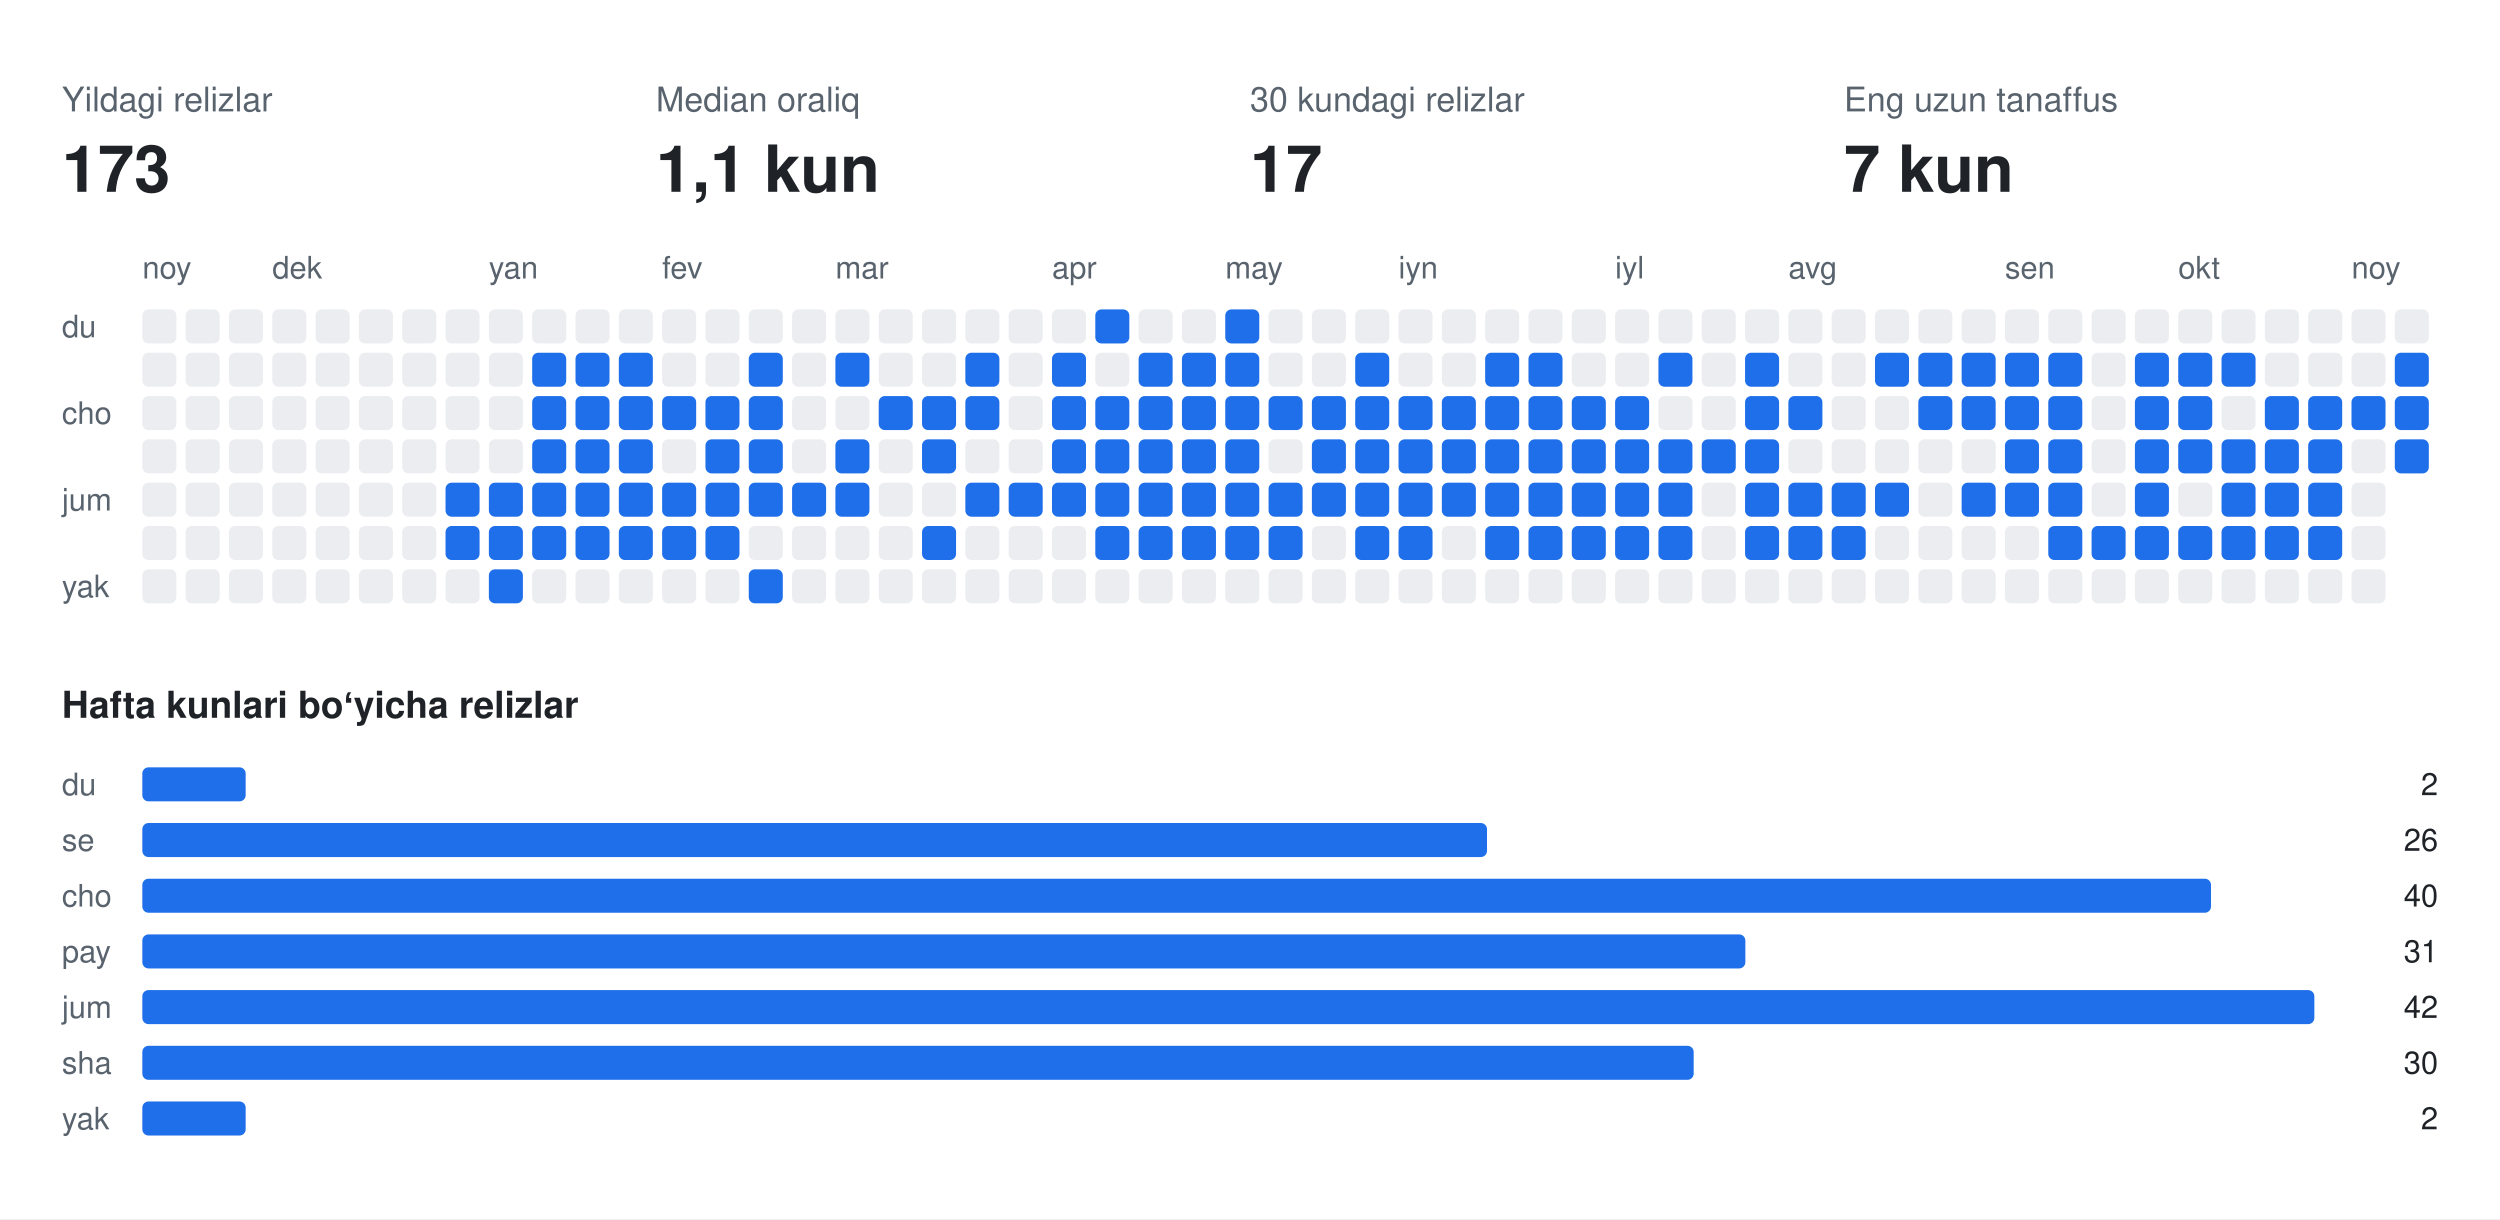
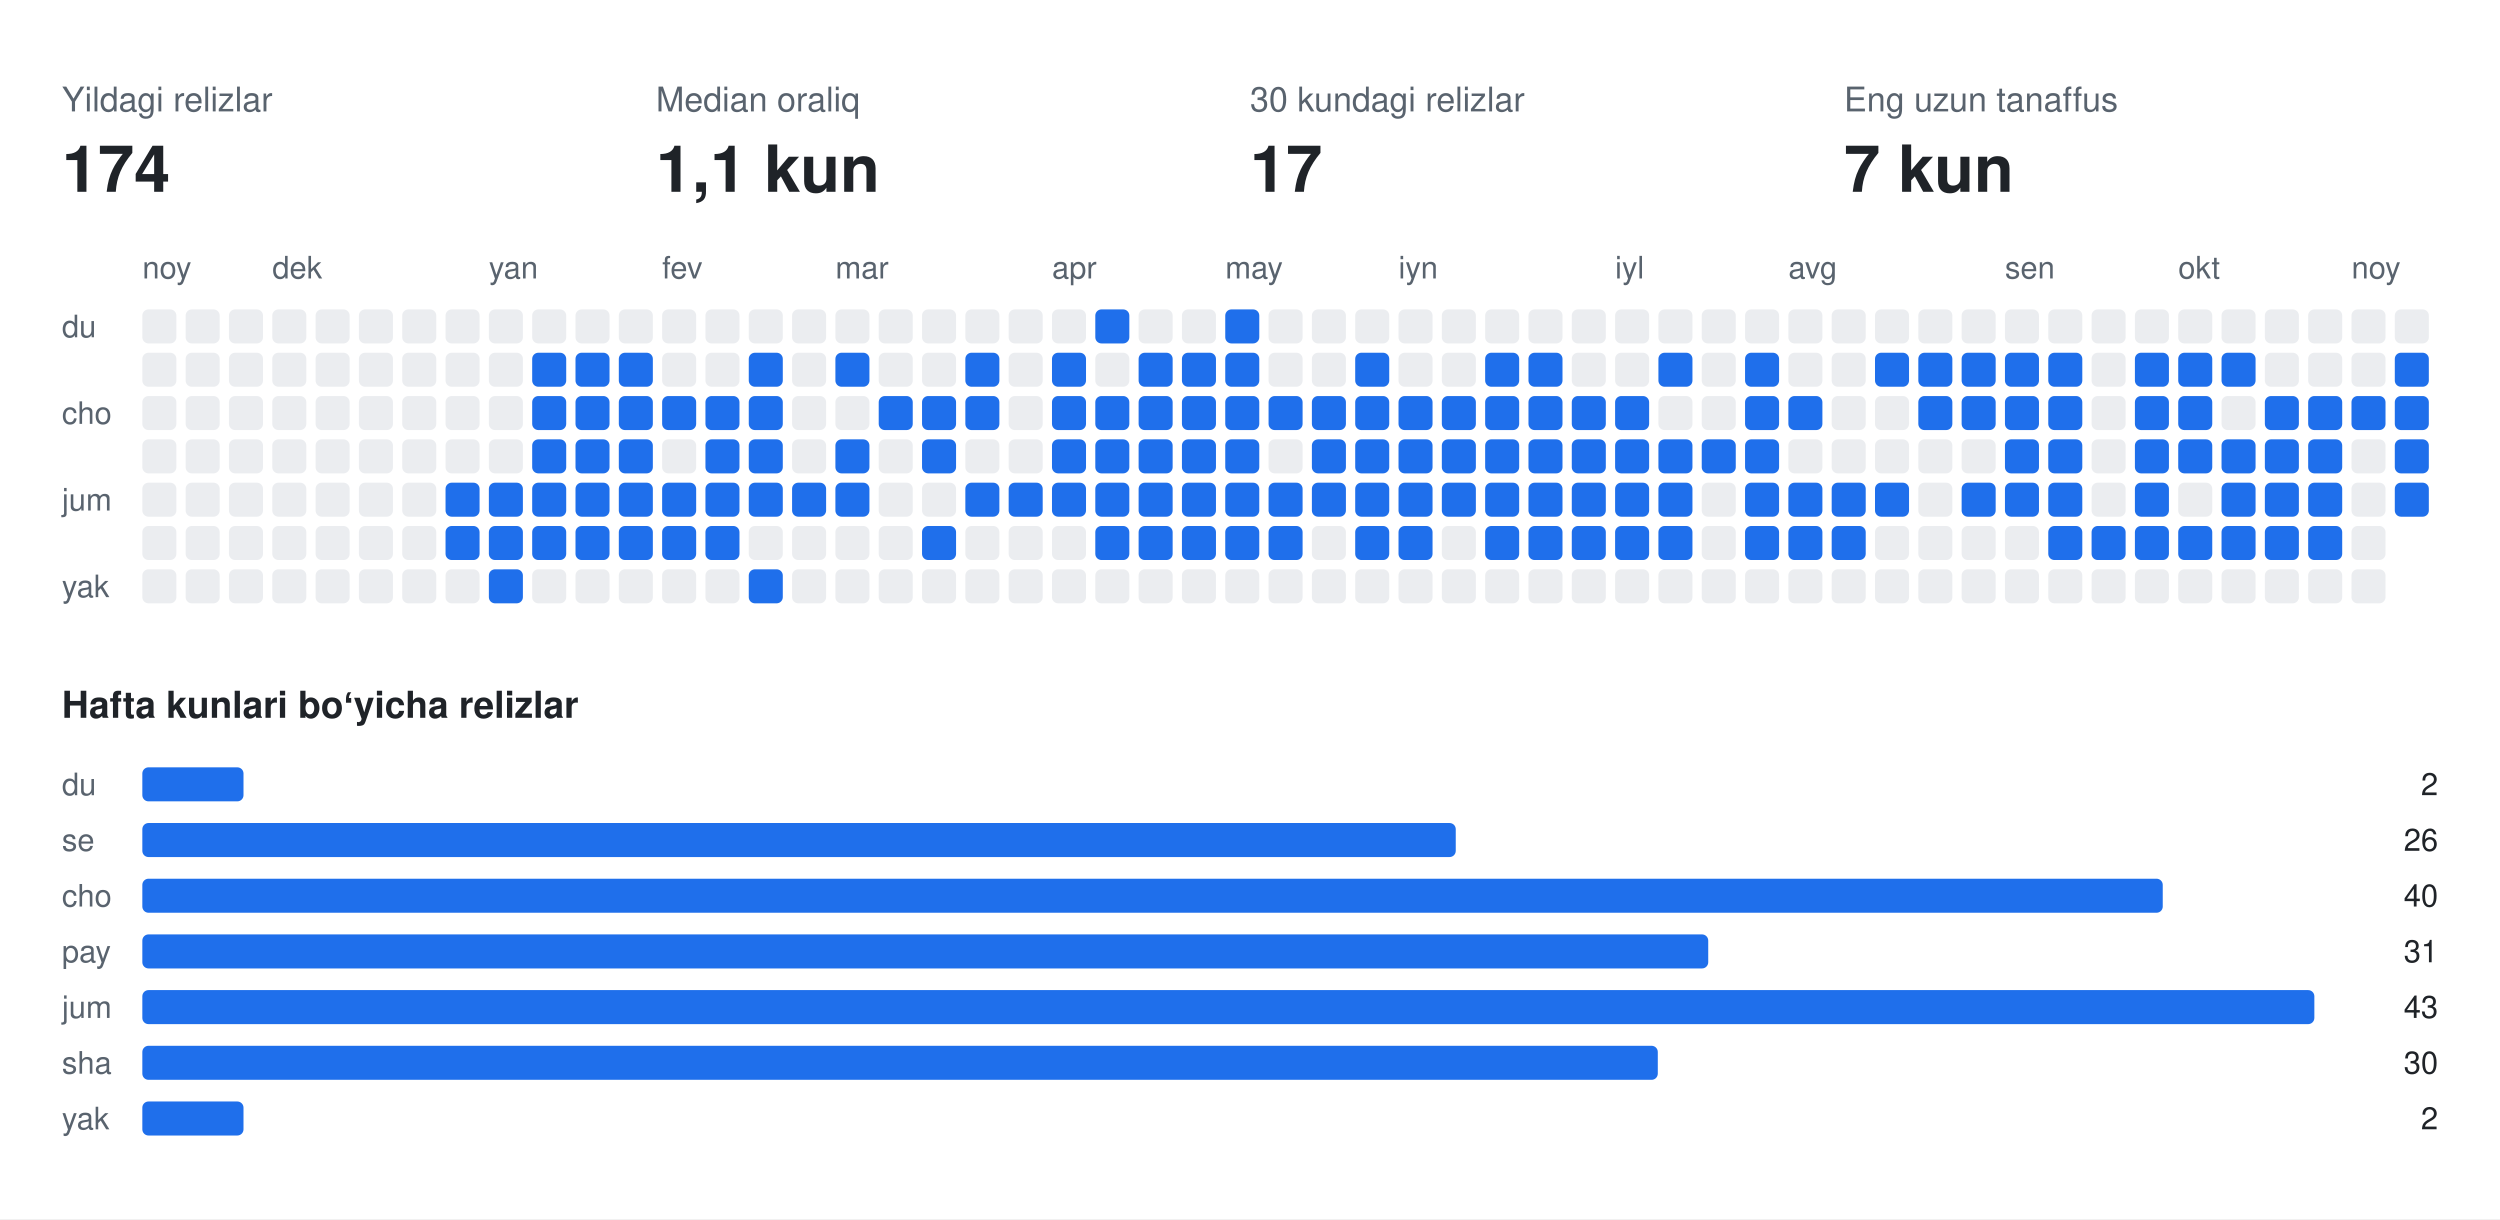
<svg xmlns="http://www.w3.org/2000/svg" width="808" height="394" viewBox="0 0 808 394" font-family="-apple-system,BlinkMacSystemFont,Segoe UI,Helvetica,Arial,sans-serif">
  <rect class="bg" width="808" height="394" fill="#ffffff" />
  <text x="20" y="36" fill="#59636e" font-size="11">Yildagi relizlar</text>
-   <text x="20" y="62" fill="#1f2328" font-size="21" font-weight="700">173</text>
+   <text x="20" y="62" fill="#1f2328" font-size="21" font-weight="700">174</text>
  <text x="212" y="36" fill="#59636e" font-size="11">Median oraliq</text>
  <text x="212" y="62" fill="#1f2328" font-size="21" font-weight="700">1,1 kun</text>
  <text x="404" y="36" fill="#59636e" font-size="11">30 kundagi relizlar</text>
  <text x="404" y="62" fill="#1f2328" font-size="21" font-weight="700">17</text>
  <text x="596" y="36" fill="#59636e" font-size="11">Eng uzun tanaffus</text>
  <text x="596" y="62" fill="#1f2328" font-size="21" font-weight="700">7 kun</text>
  <text x="46" y="90" fill="#59636e" font-size="10">noy</text>
  <text x="88" y="90" fill="#59636e" font-size="10">dek</text>
  <text x="158" y="90" fill="#59636e" font-size="10">yan</text>
  <text x="214" y="90" fill="#59636e" font-size="10">fev</text>
  <text x="270" y="90" fill="#59636e" font-size="10">mar</text>
  <text x="340" y="90" fill="#59636e" font-size="10">apr</text>
  <text x="396" y="90" fill="#59636e" font-size="10">may</text>
  <text x="452" y="90" fill="#59636e" font-size="10">iyn</text>
  <text x="522" y="90" fill="#59636e" font-size="10">iyl</text>
  <text x="578" y="90" fill="#59636e" font-size="10">avg</text>
  <text x="648" y="90" fill="#59636e" font-size="10">sen</text>
  <text x="704" y="90" fill="#59636e" font-size="10">okt</text>
  <text x="760" y="90" fill="#59636e" font-size="10">noy</text>
  <text x="20" y="109" fill="#59636e" font-size="10">du</text>
  <text x="20" y="137" fill="#59636e" font-size="10">cho</text>
  <text x="20" y="165" fill="#59636e" font-size="10">jum</text>
  <text x="20" y="193" fill="#59636e" font-size="10">yak</text>
  <rect class="off" x="46" y="100" width="11" height="11" rx="2" fill="#ebedf0" />
  <rect class="off" x="46" y="114" width="11" height="11" rx="2" fill="#ebedf0" />
  <rect class="off" x="46" y="128" width="11" height="11" rx="2" fill="#ebedf0" />
  <rect class="off" x="46" y="142" width="11" height="11" rx="2" fill="#ebedf0" />
  <rect class="off" x="46" y="156" width="11" height="11" rx="2" fill="#ebedf0" />
  <rect class="off" x="46" y="170" width="11" height="11" rx="2" fill="#ebedf0" />
  <rect class="off" x="46" y="184" width="11" height="11" rx="2" fill="#ebedf0" />
  <rect class="off" x="60" y="100" width="11" height="11" rx="2" fill="#ebedf0" />
  <rect class="off" x="60" y="114" width="11" height="11" rx="2" fill="#ebedf0" />
  <rect class="off" x="60" y="128" width="11" height="11" rx="2" fill="#ebedf0" />
  <rect class="off" x="60" y="142" width="11" height="11" rx="2" fill="#ebedf0" />
  <rect class="off" x="60" y="156" width="11" height="11" rx="2" fill="#ebedf0" />
  <rect class="off" x="60" y="170" width="11" height="11" rx="2" fill="#ebedf0" />
  <rect class="off" x="60" y="184" width="11" height="11" rx="2" fill="#ebedf0" />
  <rect class="off" x="74" y="100" width="11" height="11" rx="2" fill="#ebedf0" />
  <rect class="off" x="74" y="114" width="11" height="11" rx="2" fill="#ebedf0" />
  <rect class="off" x="74" y="128" width="11" height="11" rx="2" fill="#ebedf0" />
  <rect class="off" x="74" y="142" width="11" height="11" rx="2" fill="#ebedf0" />
  <rect class="off" x="74" y="156" width="11" height="11" rx="2" fill="#ebedf0" />
  <rect class="off" x="74" y="170" width="11" height="11" rx="2" fill="#ebedf0" />
  <rect class="off" x="74" y="184" width="11" height="11" rx="2" fill="#ebedf0" />
  <rect class="off" x="88" y="100" width="11" height="11" rx="2" fill="#ebedf0" />
  <rect class="off" x="88" y="114" width="11" height="11" rx="2" fill="#ebedf0" />
  <rect class="off" x="88" y="128" width="11" height="11" rx="2" fill="#ebedf0" />
  <rect class="off" x="88" y="142" width="11" height="11" rx="2" fill="#ebedf0" />
  <rect class="off" x="88" y="156" width="11" height="11" rx="2" fill="#ebedf0" />
  <rect class="off" x="88" y="170" width="11" height="11" rx="2" fill="#ebedf0" />
  <rect class="off" x="88" y="184" width="11" height="11" rx="2" fill="#ebedf0" />
  <rect class="off" x="102" y="100" width="11" height="11" rx="2" fill="#ebedf0" />
  <rect class="off" x="102" y="114" width="11" height="11" rx="2" fill="#ebedf0" />
  <rect class="off" x="102" y="128" width="11" height="11" rx="2" fill="#ebedf0" />
  <rect class="off" x="102" y="142" width="11" height="11" rx="2" fill="#ebedf0" />
  <rect class="off" x="102" y="156" width="11" height="11" rx="2" fill="#ebedf0" />
  <rect class="off" x="102" y="170" width="11" height="11" rx="2" fill="#ebedf0" />
  <rect class="off" x="102" y="184" width="11" height="11" rx="2" fill="#ebedf0" />
  <rect class="off" x="116" y="100" width="11" height="11" rx="2" fill="#ebedf0" />
  <rect class="off" x="116" y="114" width="11" height="11" rx="2" fill="#ebedf0" />
  <rect class="off" x="116" y="128" width="11" height="11" rx="2" fill="#ebedf0" />
  <rect class="off" x="116" y="142" width="11" height="11" rx="2" fill="#ebedf0" />
  <rect class="off" x="116" y="156" width="11" height="11" rx="2" fill="#ebedf0" />
  <rect class="off" x="116" y="170" width="11" height="11" rx="2" fill="#ebedf0" />
  <rect class="off" x="116" y="184" width="11" height="11" rx="2" fill="#ebedf0" />
  <rect class="off" x="130" y="100" width="11" height="11" rx="2" fill="#ebedf0" />
  <rect class="off" x="130" y="114" width="11" height="11" rx="2" fill="#ebedf0" />
  <rect class="off" x="130" y="128" width="11" height="11" rx="2" fill="#ebedf0" />
  <rect class="off" x="130" y="142" width="11" height="11" rx="2" fill="#ebedf0" />
  <rect class="off" x="130" y="156" width="11" height="11" rx="2" fill="#ebedf0" />
  <rect class="off" x="130" y="170" width="11" height="11" rx="2" fill="#ebedf0" />
  <rect class="off" x="130" y="184" width="11" height="11" rx="2" fill="#ebedf0" />
  <rect class="off" x="144" y="100" width="11" height="11" rx="2" fill="#ebedf0" />
  <rect class="off" x="144" y="114" width="11" height="11" rx="2" fill="#ebedf0" />
  <rect class="off" x="144" y="128" width="11" height="11" rx="2" fill="#ebedf0" />
  <rect class="off" x="144" y="142" width="11" height="11" rx="2" fill="#ebedf0" />
  <rect class="on" x="144" y="156" width="11" height="11" rx="2" fill="#1f6feb" />
  <rect class="on" x="144" y="170" width="11" height="11" rx="2" fill="#1f6feb" />
  <rect class="off" x="144" y="184" width="11" height="11" rx="2" fill="#ebedf0" />
  <rect class="off" x="158" y="100" width="11" height="11" rx="2" fill="#ebedf0" />
  <rect class="off" x="158" y="114" width="11" height="11" rx="2" fill="#ebedf0" />
  <rect class="off" x="158" y="128" width="11" height="11" rx="2" fill="#ebedf0" />
  <rect class="off" x="158" y="142" width="11" height="11" rx="2" fill="#ebedf0" />
  <rect class="on" x="158" y="156" width="11" height="11" rx="2" fill="#1f6feb" />
  <rect class="on" x="158" y="170" width="11" height="11" rx="2" fill="#1f6feb" />
  <rect class="on" x="158" y="184" width="11" height="11" rx="2" fill="#1f6feb" />
  <rect class="off" x="172" y="100" width="11" height="11" rx="2" fill="#ebedf0" />
  <rect class="on" x="172" y="114" width="11" height="11" rx="2" fill="#1f6feb" />
  <rect class="on" x="172" y="128" width="11" height="11" rx="2" fill="#1f6feb" />
  <rect class="on" x="172" y="142" width="11" height="11" rx="2" fill="#1f6feb" />
  <rect class="on" x="172" y="156" width="11" height="11" rx="2" fill="#1f6feb" />
  <rect class="on" x="172" y="170" width="11" height="11" rx="2" fill="#1f6feb" />
  <rect class="off" x="172" y="184" width="11" height="11" rx="2" fill="#ebedf0" />
  <rect class="off" x="186" y="100" width="11" height="11" rx="2" fill="#ebedf0" />
  <rect class="on" x="186" y="114" width="11" height="11" rx="2" fill="#1f6feb" />
  <rect class="on" x="186" y="128" width="11" height="11" rx="2" fill="#1f6feb" />
  <rect class="on" x="186" y="142" width="11" height="11" rx="2" fill="#1f6feb" />
  <rect class="on" x="186" y="156" width="11" height="11" rx="2" fill="#1f6feb" />
  <rect class="on" x="186" y="170" width="11" height="11" rx="2" fill="#1f6feb" />
  <rect class="off" x="186" y="184" width="11" height="11" rx="2" fill="#ebedf0" />
  <rect class="off" x="200" y="100" width="11" height="11" rx="2" fill="#ebedf0" />
  <rect class="on" x="200" y="114" width="11" height="11" rx="2" fill="#1f6feb" />
  <rect class="on" x="200" y="128" width="11" height="11" rx="2" fill="#1f6feb" />
  <rect class="on" x="200" y="142" width="11" height="11" rx="2" fill="#1f6feb" />
  <rect class="on" x="200" y="156" width="11" height="11" rx="2" fill="#1f6feb" />
  <rect class="on" x="200" y="170" width="11" height="11" rx="2" fill="#1f6feb" />
  <rect class="off" x="200" y="184" width="11" height="11" rx="2" fill="#ebedf0" />
  <rect class="off" x="214" y="100" width="11" height="11" rx="2" fill="#ebedf0" />
  <rect class="off" x="214" y="114" width="11" height="11" rx="2" fill="#ebedf0" />
  <rect class="on" x="214" y="128" width="11" height="11" rx="2" fill="#1f6feb" />
  <rect class="off" x="214" y="142" width="11" height="11" rx="2" fill="#ebedf0" />
  <rect class="on" x="214" y="156" width="11" height="11" rx="2" fill="#1f6feb" />
  <rect class="on" x="214" y="170" width="11" height="11" rx="2" fill="#1f6feb" />
  <rect class="off" x="214" y="184" width="11" height="11" rx="2" fill="#ebedf0" />
  <rect class="off" x="228" y="100" width="11" height="11" rx="2" fill="#ebedf0" />
  <rect class="off" x="228" y="114" width="11" height="11" rx="2" fill="#ebedf0" />
  <rect class="on" x="228" y="128" width="11" height="11" rx="2" fill="#1f6feb" />
  <rect class="on" x="228" y="142" width="11" height="11" rx="2" fill="#1f6feb" />
  <rect class="on" x="228" y="156" width="11" height="11" rx="2" fill="#1f6feb" />
  <rect class="on" x="228" y="170" width="11" height="11" rx="2" fill="#1f6feb" />
  <rect class="off" x="228" y="184" width="11" height="11" rx="2" fill="#ebedf0" />
  <rect class="off" x="242" y="100" width="11" height="11" rx="2" fill="#ebedf0" />
  <rect class="on" x="242" y="114" width="11" height="11" rx="2" fill="#1f6feb" />
  <rect class="on" x="242" y="128" width="11" height="11" rx="2" fill="#1f6feb" />
  <rect class="on" x="242" y="142" width="11" height="11" rx="2" fill="#1f6feb" />
  <rect class="on" x="242" y="156" width="11" height="11" rx="2" fill="#1f6feb" />
  <rect class="off" x="242" y="170" width="11" height="11" rx="2" fill="#ebedf0" />
  <rect class="on" x="242" y="184" width="11" height="11" rx="2" fill="#1f6feb" />
  <rect class="off" x="256" y="100" width="11" height="11" rx="2" fill="#ebedf0" />
  <rect class="off" x="256" y="114" width="11" height="11" rx="2" fill="#ebedf0" />
  <rect class="off" x="256" y="128" width="11" height="11" rx="2" fill="#ebedf0" />
  <rect class="off" x="256" y="142" width="11" height="11" rx="2" fill="#ebedf0" />
  <rect class="on" x="256" y="156" width="11" height="11" rx="2" fill="#1f6feb" />
  <rect class="off" x="256" y="170" width="11" height="11" rx="2" fill="#ebedf0" />
  <rect class="off" x="256" y="184" width="11" height="11" rx="2" fill="#ebedf0" />
  <rect class="off" x="270" y="100" width="11" height="11" rx="2" fill="#ebedf0" />
  <rect class="on" x="270" y="114" width="11" height="11" rx="2" fill="#1f6feb" />
  <rect class="off" x="270" y="128" width="11" height="11" rx="2" fill="#ebedf0" />
  <rect class="on" x="270" y="142" width="11" height="11" rx="2" fill="#1f6feb" />
  <rect class="on" x="270" y="156" width="11" height="11" rx="2" fill="#1f6feb" />
  <rect class="off" x="270" y="170" width="11" height="11" rx="2" fill="#ebedf0" />
  <rect class="off" x="270" y="184" width="11" height="11" rx="2" fill="#ebedf0" />
  <rect class="off" x="284" y="100" width="11" height="11" rx="2" fill="#ebedf0" />
  <rect class="off" x="284" y="114" width="11" height="11" rx="2" fill="#ebedf0" />
  <rect class="on" x="284" y="128" width="11" height="11" rx="2" fill="#1f6feb" />
  <rect class="off" x="284" y="142" width="11" height="11" rx="2" fill="#ebedf0" />
  <rect class="off" x="284" y="156" width="11" height="11" rx="2" fill="#ebedf0" />
  <rect class="off" x="284" y="170" width="11" height="11" rx="2" fill="#ebedf0" />
  <rect class="off" x="284" y="184" width="11" height="11" rx="2" fill="#ebedf0" />
  <rect class="off" x="298" y="100" width="11" height="11" rx="2" fill="#ebedf0" />
  <rect class="off" x="298" y="114" width="11" height="11" rx="2" fill="#ebedf0" />
  <rect class="on" x="298" y="128" width="11" height="11" rx="2" fill="#1f6feb" />
  <rect class="on" x="298" y="142" width="11" height="11" rx="2" fill="#1f6feb" />
  <rect class="off" x="298" y="156" width="11" height="11" rx="2" fill="#ebedf0" />
  <rect class="on" x="298" y="170" width="11" height="11" rx="2" fill="#1f6feb" />
  <rect class="off" x="298" y="184" width="11" height="11" rx="2" fill="#ebedf0" />
  <rect class="off" x="312" y="100" width="11" height="11" rx="2" fill="#ebedf0" />
  <rect class="on" x="312" y="114" width="11" height="11" rx="2" fill="#1f6feb" />
  <rect class="on" x="312" y="128" width="11" height="11" rx="2" fill="#1f6feb" />
  <rect class="off" x="312" y="142" width="11" height="11" rx="2" fill="#ebedf0" />
  <rect class="on" x="312" y="156" width="11" height="11" rx="2" fill="#1f6feb" />
  <rect class="off" x="312" y="170" width="11" height="11" rx="2" fill="#ebedf0" />
  <rect class="off" x="312" y="184" width="11" height="11" rx="2" fill="#ebedf0" />
  <rect class="off" x="326" y="100" width="11" height="11" rx="2" fill="#ebedf0" />
  <rect class="off" x="326" y="114" width="11" height="11" rx="2" fill="#ebedf0" />
  <rect class="off" x="326" y="128" width="11" height="11" rx="2" fill="#ebedf0" />
  <rect class="off" x="326" y="142" width="11" height="11" rx="2" fill="#ebedf0" />
  <rect class="on" x="326" y="156" width="11" height="11" rx="2" fill="#1f6feb" />
  <rect class="off" x="326" y="170" width="11" height="11" rx="2" fill="#ebedf0" />
  <rect class="off" x="326" y="184" width="11" height="11" rx="2" fill="#ebedf0" />
  <rect class="off" x="340" y="100" width="11" height="11" rx="2" fill="#ebedf0" />
  <rect class="on" x="340" y="114" width="11" height="11" rx="2" fill="#1f6feb" />
  <rect class="on" x="340" y="128" width="11" height="11" rx="2" fill="#1f6feb" />
  <rect class="on" x="340" y="142" width="11" height="11" rx="2" fill="#1f6feb" />
  <rect class="on" x="340" y="156" width="11" height="11" rx="2" fill="#1f6feb" />
  <rect class="off" x="340" y="170" width="11" height="11" rx="2" fill="#ebedf0" />
  <rect class="off" x="340" y="184" width="11" height="11" rx="2" fill="#ebedf0" />
  <rect class="on" x="354" y="100" width="11" height="11" rx="2" fill="#1f6feb" />
  <rect class="off" x="354" y="114" width="11" height="11" rx="2" fill="#ebedf0" />
  <rect class="on" x="354" y="128" width="11" height="11" rx="2" fill="#1f6feb" />
  <rect class="on" x="354" y="142" width="11" height="11" rx="2" fill="#1f6feb" />
  <rect class="on" x="354" y="156" width="11" height="11" rx="2" fill="#1f6feb" />
  <rect class="on" x="354" y="170" width="11" height="11" rx="2" fill="#1f6feb" />
  <rect class="off" x="354" y="184" width="11" height="11" rx="2" fill="#ebedf0" />
  <rect class="off" x="368" y="100" width="11" height="11" rx="2" fill="#ebedf0" />
  <rect class="on" x="368" y="114" width="11" height="11" rx="2" fill="#1f6feb" />
  <rect class="on" x="368" y="128" width="11" height="11" rx="2" fill="#1f6feb" />
  <rect class="on" x="368" y="142" width="11" height="11" rx="2" fill="#1f6feb" />
  <rect class="on" x="368" y="156" width="11" height="11" rx="2" fill="#1f6feb" />
  <rect class="on" x="368" y="170" width="11" height="11" rx="2" fill="#1f6feb" />
  <rect class="off" x="368" y="184" width="11" height="11" rx="2" fill="#ebedf0" />
  <rect class="off" x="382" y="100" width="11" height="11" rx="2" fill="#ebedf0" />
  <rect class="on" x="382" y="114" width="11" height="11" rx="2" fill="#1f6feb" />
  <rect class="on" x="382" y="128" width="11" height="11" rx="2" fill="#1f6feb" />
  <rect class="on" x="382" y="142" width="11" height="11" rx="2" fill="#1f6feb" />
  <rect class="on" x="382" y="156" width="11" height="11" rx="2" fill="#1f6feb" />
  <rect class="on" x="382" y="170" width="11" height="11" rx="2" fill="#1f6feb" />
  <rect class="off" x="382" y="184" width="11" height="11" rx="2" fill="#ebedf0" />
  <rect class="on" x="396" y="100" width="11" height="11" rx="2" fill="#1f6feb" />
  <rect class="on" x="396" y="114" width="11" height="11" rx="2" fill="#1f6feb" />
  <rect class="on" x="396" y="128" width="11" height="11" rx="2" fill="#1f6feb" />
  <rect class="on" x="396" y="142" width="11" height="11" rx="2" fill="#1f6feb" />
  <rect class="on" x="396" y="156" width="11" height="11" rx="2" fill="#1f6feb" />
  <rect class="on" x="396" y="170" width="11" height="11" rx="2" fill="#1f6feb" />
  <rect class="off" x="396" y="184" width="11" height="11" rx="2" fill="#ebedf0" />
  <rect class="off" x="410" y="100" width="11" height="11" rx="2" fill="#ebedf0" />
  <rect class="off" x="410" y="114" width="11" height="11" rx="2" fill="#ebedf0" />
  <rect class="on" x="410" y="128" width="11" height="11" rx="2" fill="#1f6feb" />
  <rect class="off" x="410" y="142" width="11" height="11" rx="2" fill="#ebedf0" />
  <rect class="on" x="410" y="156" width="11" height="11" rx="2" fill="#1f6feb" />
  <rect class="on" x="410" y="170" width="11" height="11" rx="2" fill="#1f6feb" />
  <rect class="off" x="410" y="184" width="11" height="11" rx="2" fill="#ebedf0" />
  <rect class="off" x="424" y="100" width="11" height="11" rx="2" fill="#ebedf0" />
  <rect class="off" x="424" y="114" width="11" height="11" rx="2" fill="#ebedf0" />
  <rect class="on" x="424" y="128" width="11" height="11" rx="2" fill="#1f6feb" />
  <rect class="on" x="424" y="142" width="11" height="11" rx="2" fill="#1f6feb" />
  <rect class="on" x="424" y="156" width="11" height="11" rx="2" fill="#1f6feb" />
  <rect class="off" x="424" y="170" width="11" height="11" rx="2" fill="#ebedf0" />
  <rect class="off" x="424" y="184" width="11" height="11" rx="2" fill="#ebedf0" />
  <rect class="off" x="438" y="100" width="11" height="11" rx="2" fill="#ebedf0" />
  <rect class="on" x="438" y="114" width="11" height="11" rx="2" fill="#1f6feb" />
  <rect class="on" x="438" y="128" width="11" height="11" rx="2" fill="#1f6feb" />
  <rect class="on" x="438" y="142" width="11" height="11" rx="2" fill="#1f6feb" />
  <rect class="on" x="438" y="156" width="11" height="11" rx="2" fill="#1f6feb" />
  <rect class="on" x="438" y="170" width="11" height="11" rx="2" fill="#1f6feb" />
  <rect class="off" x="438" y="184" width="11" height="11" rx="2" fill="#ebedf0" />
  <rect class="off" x="452" y="100" width="11" height="11" rx="2" fill="#ebedf0" />
  <rect class="off" x="452" y="114" width="11" height="11" rx="2" fill="#ebedf0" />
  <rect class="on" x="452" y="128" width="11" height="11" rx="2" fill="#1f6feb" />
  <rect class="on" x="452" y="142" width="11" height="11" rx="2" fill="#1f6feb" />
  <rect class="on" x="452" y="156" width="11" height="11" rx="2" fill="#1f6feb" />
  <rect class="on" x="452" y="170" width="11" height="11" rx="2" fill="#1f6feb" />
  <rect class="off" x="452" y="184" width="11" height="11" rx="2" fill="#ebedf0" />
  <rect class="off" x="466" y="100" width="11" height="11" rx="2" fill="#ebedf0" />
  <rect class="off" x="466" y="114" width="11" height="11" rx="2" fill="#ebedf0" />
  <rect class="on" x="466" y="128" width="11" height="11" rx="2" fill="#1f6feb" />
  <rect class="on" x="466" y="142" width="11" height="11" rx="2" fill="#1f6feb" />
  <rect class="on" x="466" y="156" width="11" height="11" rx="2" fill="#1f6feb" />
  <rect class="off" x="466" y="170" width="11" height="11" rx="2" fill="#ebedf0" />
  <rect class="off" x="466" y="184" width="11" height="11" rx="2" fill="#ebedf0" />
  <rect class="off" x="480" y="100" width="11" height="11" rx="2" fill="#ebedf0" />
  <rect class="on" x="480" y="114" width="11" height="11" rx="2" fill="#1f6feb" />
  <rect class="on" x="480" y="128" width="11" height="11" rx="2" fill="#1f6feb" />
  <rect class="on" x="480" y="142" width="11" height="11" rx="2" fill="#1f6feb" />
  <rect class="on" x="480" y="156" width="11" height="11" rx="2" fill="#1f6feb" />
  <rect class="on" x="480" y="170" width="11" height="11" rx="2" fill="#1f6feb" />
  <rect class="off" x="480" y="184" width="11" height="11" rx="2" fill="#ebedf0" />
  <rect class="off" x="494" y="100" width="11" height="11" rx="2" fill="#ebedf0" />
  <rect class="on" x="494" y="114" width="11" height="11" rx="2" fill="#1f6feb" />
  <rect class="on" x="494" y="128" width="11" height="11" rx="2" fill="#1f6feb" />
  <rect class="on" x="494" y="142" width="11" height="11" rx="2" fill="#1f6feb" />
  <rect class="on" x="494" y="156" width="11" height="11" rx="2" fill="#1f6feb" />
  <rect class="on" x="494" y="170" width="11" height="11" rx="2" fill="#1f6feb" />
  <rect class="off" x="494" y="184" width="11" height="11" rx="2" fill="#ebedf0" />
  <rect class="off" x="508" y="100" width="11" height="11" rx="2" fill="#ebedf0" />
  <rect class="off" x="508" y="114" width="11" height="11" rx="2" fill="#ebedf0" />
  <rect class="on" x="508" y="128" width="11" height="11" rx="2" fill="#1f6feb" />
  <rect class="on" x="508" y="142" width="11" height="11" rx="2" fill="#1f6feb" />
  <rect class="on" x="508" y="156" width="11" height="11" rx="2" fill="#1f6feb" />
  <rect class="on" x="508" y="170" width="11" height="11" rx="2" fill="#1f6feb" />
  <rect class="off" x="508" y="184" width="11" height="11" rx="2" fill="#ebedf0" />
  <rect class="off" x="522" y="100" width="11" height="11" rx="2" fill="#ebedf0" />
  <rect class="off" x="522" y="114" width="11" height="11" rx="2" fill="#ebedf0" />
  <rect class="on" x="522" y="128" width="11" height="11" rx="2" fill="#1f6feb" />
  <rect class="on" x="522" y="142" width="11" height="11" rx="2" fill="#1f6feb" />
  <rect class="on" x="522" y="156" width="11" height="11" rx="2" fill="#1f6feb" />
  <rect class="on" x="522" y="170" width="11" height="11" rx="2" fill="#1f6feb" />
  <rect class="off" x="522" y="184" width="11" height="11" rx="2" fill="#ebedf0" />
  <rect class="off" x="536" y="100" width="11" height="11" rx="2" fill="#ebedf0" />
  <rect class="on" x="536" y="114" width="11" height="11" rx="2" fill="#1f6feb" />
  <rect class="off" x="536" y="128" width="11" height="11" rx="2" fill="#ebedf0" />
  <rect class="on" x="536" y="142" width="11" height="11" rx="2" fill="#1f6feb" />
  <rect class="on" x="536" y="156" width="11" height="11" rx="2" fill="#1f6feb" />
  <rect class="on" x="536" y="170" width="11" height="11" rx="2" fill="#1f6feb" />
  <rect class="off" x="536" y="184" width="11" height="11" rx="2" fill="#ebedf0" />
  <rect class="off" x="550" y="100" width="11" height="11" rx="2" fill="#ebedf0" />
  <rect class="off" x="550" y="114" width="11" height="11" rx="2" fill="#ebedf0" />
  <rect class="off" x="550" y="128" width="11" height="11" rx="2" fill="#ebedf0" />
  <rect class="on" x="550" y="142" width="11" height="11" rx="2" fill="#1f6feb" />
  <rect class="off" x="550" y="156" width="11" height="11" rx="2" fill="#ebedf0" />
  <rect class="off" x="550" y="170" width="11" height="11" rx="2" fill="#ebedf0" />
  <rect class="off" x="550" y="184" width="11" height="11" rx="2" fill="#ebedf0" />
  <rect class="off" x="564" y="100" width="11" height="11" rx="2" fill="#ebedf0" />
  <rect class="on" x="564" y="114" width="11" height="11" rx="2" fill="#1f6feb" />
  <rect class="on" x="564" y="128" width="11" height="11" rx="2" fill="#1f6feb" />
  <rect class="on" x="564" y="142" width="11" height="11" rx="2" fill="#1f6feb" />
  <rect class="on" x="564" y="156" width="11" height="11" rx="2" fill="#1f6feb" />
  <rect class="on" x="564" y="170" width="11" height="11" rx="2" fill="#1f6feb" />
  <rect class="off" x="564" y="184" width="11" height="11" rx="2" fill="#ebedf0" />
  <rect class="off" x="578" y="100" width="11" height="11" rx="2" fill="#ebedf0" />
  <rect class="off" x="578" y="114" width="11" height="11" rx="2" fill="#ebedf0" />
  <rect class="on" x="578" y="128" width="11" height="11" rx="2" fill="#1f6feb" />
  <rect class="off" x="578" y="142" width="11" height="11" rx="2" fill="#ebedf0" />
  <rect class="on" x="578" y="156" width="11" height="11" rx="2" fill="#1f6feb" />
  <rect class="on" x="578" y="170" width="11" height="11" rx="2" fill="#1f6feb" />
  <rect class="off" x="578" y="184" width="11" height="11" rx="2" fill="#ebedf0" />
  <rect class="off" x="592" y="100" width="11" height="11" rx="2" fill="#ebedf0" />
  <rect class="off" x="592" y="114" width="11" height="11" rx="2" fill="#ebedf0" />
  <rect class="off" x="592" y="128" width="11" height="11" rx="2" fill="#ebedf0" />
  <rect class="off" x="592" y="142" width="11" height="11" rx="2" fill="#ebedf0" />
  <rect class="on" x="592" y="156" width="11" height="11" rx="2" fill="#1f6feb" />
  <rect class="on" x="592" y="170" width="11" height="11" rx="2" fill="#1f6feb" />
  <rect class="off" x="592" y="184" width="11" height="11" rx="2" fill="#ebedf0" />
  <rect class="off" x="606" y="100" width="11" height="11" rx="2" fill="#ebedf0" />
  <rect class="on" x="606" y="114" width="11" height="11" rx="2" fill="#1f6feb" />
  <rect class="off" x="606" y="128" width="11" height="11" rx="2" fill="#ebedf0" />
  <rect class="off" x="606" y="142" width="11" height="11" rx="2" fill="#ebedf0" />
  <rect class="on" x="606" y="156" width="11" height="11" rx="2" fill="#1f6feb" />
  <rect class="off" x="606" y="170" width="11" height="11" rx="2" fill="#ebedf0" />
  <rect class="off" x="606" y="184" width="11" height="11" rx="2" fill="#ebedf0" />
  <rect class="off" x="620" y="100" width="11" height="11" rx="2" fill="#ebedf0" />
  <rect class="on" x="620" y="114" width="11" height="11" rx="2" fill="#1f6feb" />
  <rect class="on" x="620" y="128" width="11" height="11" rx="2" fill="#1f6feb" />
  <rect class="off" x="620" y="142" width="11" height="11" rx="2" fill="#ebedf0" />
  <rect class="off" x="620" y="156" width="11" height="11" rx="2" fill="#ebedf0" />
  <rect class="off" x="620" y="170" width="11" height="11" rx="2" fill="#ebedf0" />
  <rect class="off" x="620" y="184" width="11" height="11" rx="2" fill="#ebedf0" />
  <rect class="off" x="634" y="100" width="11" height="11" rx="2" fill="#ebedf0" />
  <rect class="on" x="634" y="114" width="11" height="11" rx="2" fill="#1f6feb" />
  <rect class="on" x="634" y="128" width="11" height="11" rx="2" fill="#1f6feb" />
  <rect class="off" x="634" y="142" width="11" height="11" rx="2" fill="#ebedf0" />
  <rect class="on" x="634" y="156" width="11" height="11" rx="2" fill="#1f6feb" />
  <rect class="off" x="634" y="170" width="11" height="11" rx="2" fill="#ebedf0" />
  <rect class="off" x="634" y="184" width="11" height="11" rx="2" fill="#ebedf0" />
  <rect class="off" x="648" y="100" width="11" height="11" rx="2" fill="#ebedf0" />
  <rect class="on" x="648" y="114" width="11" height="11" rx="2" fill="#1f6feb" />
  <rect class="on" x="648" y="128" width="11" height="11" rx="2" fill="#1f6feb" />
  <rect class="on" x="648" y="142" width="11" height="11" rx="2" fill="#1f6feb" />
  <rect class="on" x="648" y="156" width="11" height="11" rx="2" fill="#1f6feb" />
  <rect class="off" x="648" y="170" width="11" height="11" rx="2" fill="#ebedf0" />
  <rect class="off" x="648" y="184" width="11" height="11" rx="2" fill="#ebedf0" />
  <rect class="off" x="662" y="100" width="11" height="11" rx="2" fill="#ebedf0" />
  <rect class="on" x="662" y="114" width="11" height="11" rx="2" fill="#1f6feb" />
  <rect class="on" x="662" y="128" width="11" height="11" rx="2" fill="#1f6feb" />
  <rect class="on" x="662" y="142" width="11" height="11" rx="2" fill="#1f6feb" />
  <rect class="on" x="662" y="156" width="11" height="11" rx="2" fill="#1f6feb" />
  <rect class="on" x="662" y="170" width="11" height="11" rx="2" fill="#1f6feb" />
  <rect class="off" x="662" y="184" width="11" height="11" rx="2" fill="#ebedf0" />
  <rect class="off" x="676" y="100" width="11" height="11" rx="2" fill="#ebedf0" />
  <rect class="off" x="676" y="114" width="11" height="11" rx="2" fill="#ebedf0" />
  <rect class="off" x="676" y="128" width="11" height="11" rx="2" fill="#ebedf0" />
  <rect class="off" x="676" y="142" width="11" height="11" rx="2" fill="#ebedf0" />
  <rect class="off" x="676" y="156" width="11" height="11" rx="2" fill="#ebedf0" />
  <rect class="on" x="676" y="170" width="11" height="11" rx="2" fill="#1f6feb" />
  <rect class="off" x="676" y="184" width="11" height="11" rx="2" fill="#ebedf0" />
  <rect class="off" x="690" y="100" width="11" height="11" rx="2" fill="#ebedf0" />
  <rect class="on" x="690" y="114" width="11" height="11" rx="2" fill="#1f6feb" />
  <rect class="on" x="690" y="128" width="11" height="11" rx="2" fill="#1f6feb" />
  <rect class="on" x="690" y="142" width="11" height="11" rx="2" fill="#1f6feb" />
  <rect class="on" x="690" y="156" width="11" height="11" rx="2" fill="#1f6feb" />
  <rect class="on" x="690" y="170" width="11" height="11" rx="2" fill="#1f6feb" />
  <rect class="off" x="690" y="184" width="11" height="11" rx="2" fill="#ebedf0" />
  <rect class="off" x="704" y="100" width="11" height="11" rx="2" fill="#ebedf0" />
  <rect class="on" x="704" y="114" width="11" height="11" rx="2" fill="#1f6feb" />
  <rect class="on" x="704" y="128" width="11" height="11" rx="2" fill="#1f6feb" />
  <rect class="on" x="704" y="142" width="11" height="11" rx="2" fill="#1f6feb" />
  <rect class="off" x="704" y="156" width="11" height="11" rx="2" fill="#ebedf0" />
  <rect class="on" x="704" y="170" width="11" height="11" rx="2" fill="#1f6feb" />
  <rect class="off" x="704" y="184" width="11" height="11" rx="2" fill="#ebedf0" />
  <rect class="off" x="718" y="100" width="11" height="11" rx="2" fill="#ebedf0" />
  <rect class="on" x="718" y="114" width="11" height="11" rx="2" fill="#1f6feb" />
  <rect class="off" x="718" y="128" width="11" height="11" rx="2" fill="#ebedf0" />
  <rect class="on" x="718" y="142" width="11" height="11" rx="2" fill="#1f6feb" />
  <rect class="on" x="718" y="156" width="11" height="11" rx="2" fill="#1f6feb" />
  <rect class="on" x="718" y="170" width="11" height="11" rx="2" fill="#1f6feb" />
  <rect class="off" x="718" y="184" width="11" height="11" rx="2" fill="#ebedf0" />
  <rect class="off" x="732" y="100" width="11" height="11" rx="2" fill="#ebedf0" />
  <rect class="off" x="732" y="114" width="11" height="11" rx="2" fill="#ebedf0" />
  <rect class="on" x="732" y="128" width="11" height="11" rx="2" fill="#1f6feb" />
  <rect class="on" x="732" y="142" width="11" height="11" rx="2" fill="#1f6feb" />
  <rect class="on" x="732" y="156" width="11" height="11" rx="2" fill="#1f6feb" />
  <rect class="on" x="732" y="170" width="11" height="11" rx="2" fill="#1f6feb" />
  <rect class="off" x="732" y="184" width="11" height="11" rx="2" fill="#ebedf0" />
  <rect class="off" x="746" y="100" width="11" height="11" rx="2" fill="#ebedf0" />
  <rect class="off" x="746" y="114" width="11" height="11" rx="2" fill="#ebedf0" />
  <rect class="on" x="746" y="128" width="11" height="11" rx="2" fill="#1f6feb" />
  <rect class="on" x="746" y="142" width="11" height="11" rx="2" fill="#1f6feb" />
  <rect class="on" x="746" y="156" width="11" height="11" rx="2" fill="#1f6feb" />
  <rect class="on" x="746" y="170" width="11" height="11" rx="2" fill="#1f6feb" />
  <rect class="off" x="746" y="184" width="11" height="11" rx="2" fill="#ebedf0" />
  <rect class="off" x="760" y="100" width="11" height="11" rx="2" fill="#ebedf0" />
  <rect class="off" x="760" y="114" width="11" height="11" rx="2" fill="#ebedf0" />
  <rect class="on" x="760" y="128" width="11" height="11" rx="2" fill="#1f6feb" />
  <rect class="off" x="760" y="142" width="11" height="11" rx="2" fill="#ebedf0" />
  <rect class="off" x="760" y="156" width="11" height="11" rx="2" fill="#ebedf0" />
  <rect class="off" x="760" y="170" width="11" height="11" rx="2" fill="#ebedf0" />
  <rect class="off" x="760" y="184" width="11" height="11" rx="2" fill="#ebedf0" />
  <rect class="off" x="774" y="100" width="11" height="11" rx="2" fill="#ebedf0" />
  <rect class="on" x="774" y="114" width="11" height="11" rx="2" fill="#1f6feb" />
  <rect class="on" x="774" y="128" width="11" height="11" rx="2" fill="#1f6feb" />
  <rect class="on" x="774" y="142" width="11" height="11" rx="2" fill="#1f6feb" />
+   <rect class="on" x="774" y="156" width="11" height="11" rx="2" fill="#1f6feb" />
  <text x="20" y="232" fill="#1f2328" font-size="12" font-weight="600">Hafta kunlari boʻyicha relizlar</text>
  <text x="20" y="257" fill="#59636e" font-size="10">du</text>
-   <rect x="46" y="248" width="33.4" height="11" rx="2" fill="#1f6feb" />
+   <rect x="46" y="248" width="32.7" height="11" rx="2" fill="#1f6feb" />
  <text x="788" y="257" fill="#1f2328" font-size="10" text-anchor="end">2</text>
  <text x="20" y="275" fill="#59636e" font-size="10">se</text>
-   <rect x="46" y="266" width="434.6" height="11" rx="2" fill="#1f6feb" />
+   <rect x="46" y="266" width="424.5" height="11" rx="2" fill="#1f6feb" />
  <text x="788" y="275" fill="#1f2328" font-size="10" text-anchor="end">26</text>
  <text x="20" y="293" fill="#59636e" font-size="10">cho</text>
-   <rect x="46" y="284" width="668.6" height="11" rx="2" fill="#1f6feb" />
+   <rect x="46" y="284" width="653.0" height="11" rx="2" fill="#1f6feb" />
  <text x="788" y="293" fill="#1f2328" font-size="10" text-anchor="end">40</text>
  <text x="20" y="311" fill="#59636e" font-size="10">pay</text>
-   <rect x="46" y="302" width="518.1" height="11" rx="2" fill="#1f6feb" />
+   <rect x="46" y="302" width="506.1" height="11" rx="2" fill="#1f6feb" />
  <text x="788" y="311" fill="#1f2328" font-size="10" text-anchor="end">31</text>
  <text x="20" y="329" fill="#59636e" font-size="10">jum</text>
  <rect x="46" y="320" width="702.0" height="11" rx="2" fill="#1f6feb" />
-   <text x="788" y="329" fill="#1f2328" font-size="10" text-anchor="end">42</text>
+   <text x="788" y="329" fill="#1f2328" font-size="10" text-anchor="end">43</text>
  <text x="20" y="347" fill="#59636e" font-size="10">sha</text>
-   <rect x="46" y="338" width="501.4" height="11" rx="2" fill="#1f6feb" />
+   <rect x="46" y="338" width="489.8" height="11" rx="2" fill="#1f6feb" />
  <text x="788" y="347" fill="#1f2328" font-size="10" text-anchor="end">30</text>
  <text x="20" y="365" fill="#59636e" font-size="10">yak</text>
-   <rect x="46" y="356" width="33.4" height="11" rx="2" fill="#1f6feb" />
+   <rect x="46" y="356" width="32.7" height="11" rx="2" fill="#1f6feb" />
  <text x="788" y="365" fill="#1f2328" font-size="10" text-anchor="end">2</text>
</svg>
